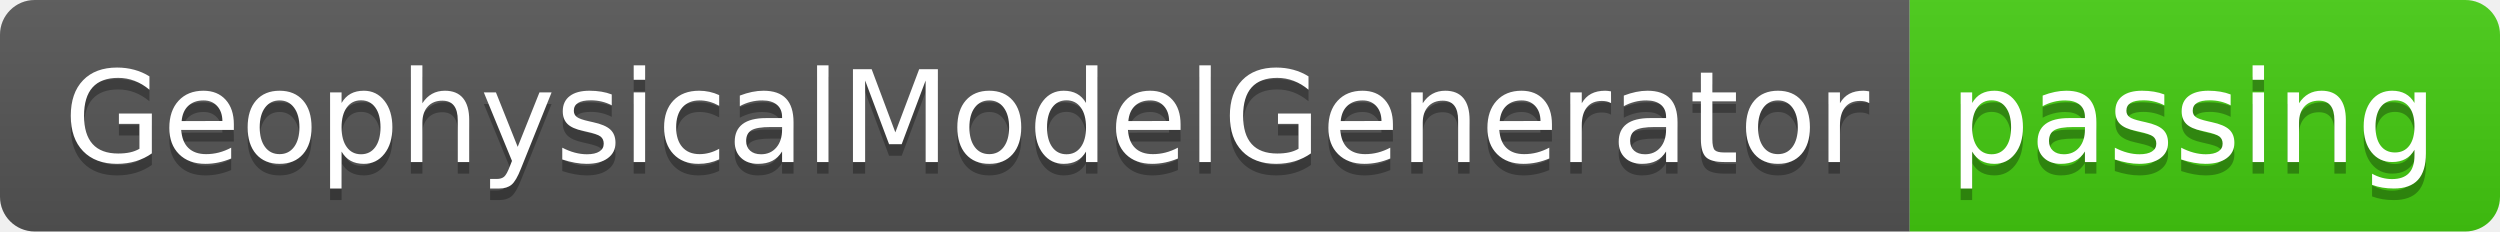
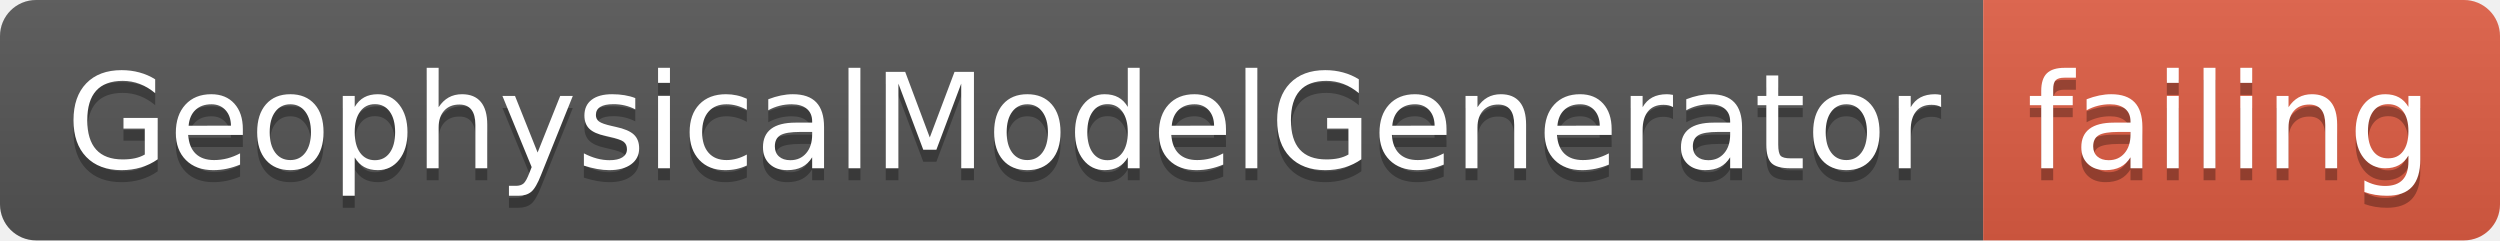
- <svg xmlns="http://www.w3.org/2000/svg" width="216" height="20">
+ <svg xmlns="http://www.w3.org/2000/svg" width="208" height="20">
  <linearGradient id="smooth" x2="0" y2="100%">
    <stop offset="0" stop-color="#bbb" stop-opacity=".1" />
    <stop offset="1" stop-opacity=".1" />
  </linearGradient>
  <clipPath id="round">
-     <rect width="216" height="20" rx="3" fill="#fff" />
+     <rect width="208" height="20" rx="3" fill="#fff" />
  </clipPath>
  <g clip-path="url(#round)">
    <rect width="165" height="20" fill="#555" />
-     <rect x="165" width="51" height="20" fill="#4c1" />
-     <rect width="216" height="20" fill="url(#smooth)" />
+     <rect x="165" width="43" height="20" fill="#e05d44" />
+     <rect width="208" height="20" fill="url(#smooth)" />
  </g>
  <g fill="#fff" text-anchor="middle" font-family="DejaVu Sans,Verdana,Geneva,sans-serif" font-size="110">
    <text x="835" y="150" fill="#010101" fill-opacity=".3" transform="scale(0.1)" textLength="1550" lengthAdjust="spacing">GeophysicalModelGenerator</text>
    <text x="835" y="140" transform="scale(0.1)" textLength="1550" lengthAdjust="spacing">GeophysicalModelGenerator</text>
-     <text x="1895" y="150" fill="#010101" fill-opacity=".3" transform="scale(0.1)" textLength="410" lengthAdjust="spacing">passing</text>
-     <text x="1895" y="140" transform="scale(0.1)" textLength="410" lengthAdjust="spacing">passing</text>
+     <text x="1855" y="150" fill="#010101" fill-opacity=".3" transform="scale(0.1)" textLength="330" lengthAdjust="spacing">failing</text>
+     <text x="1855" y="140" transform="scale(0.1)" textLength="330" lengthAdjust="spacing">failing</text>
  </g>
</svg>
